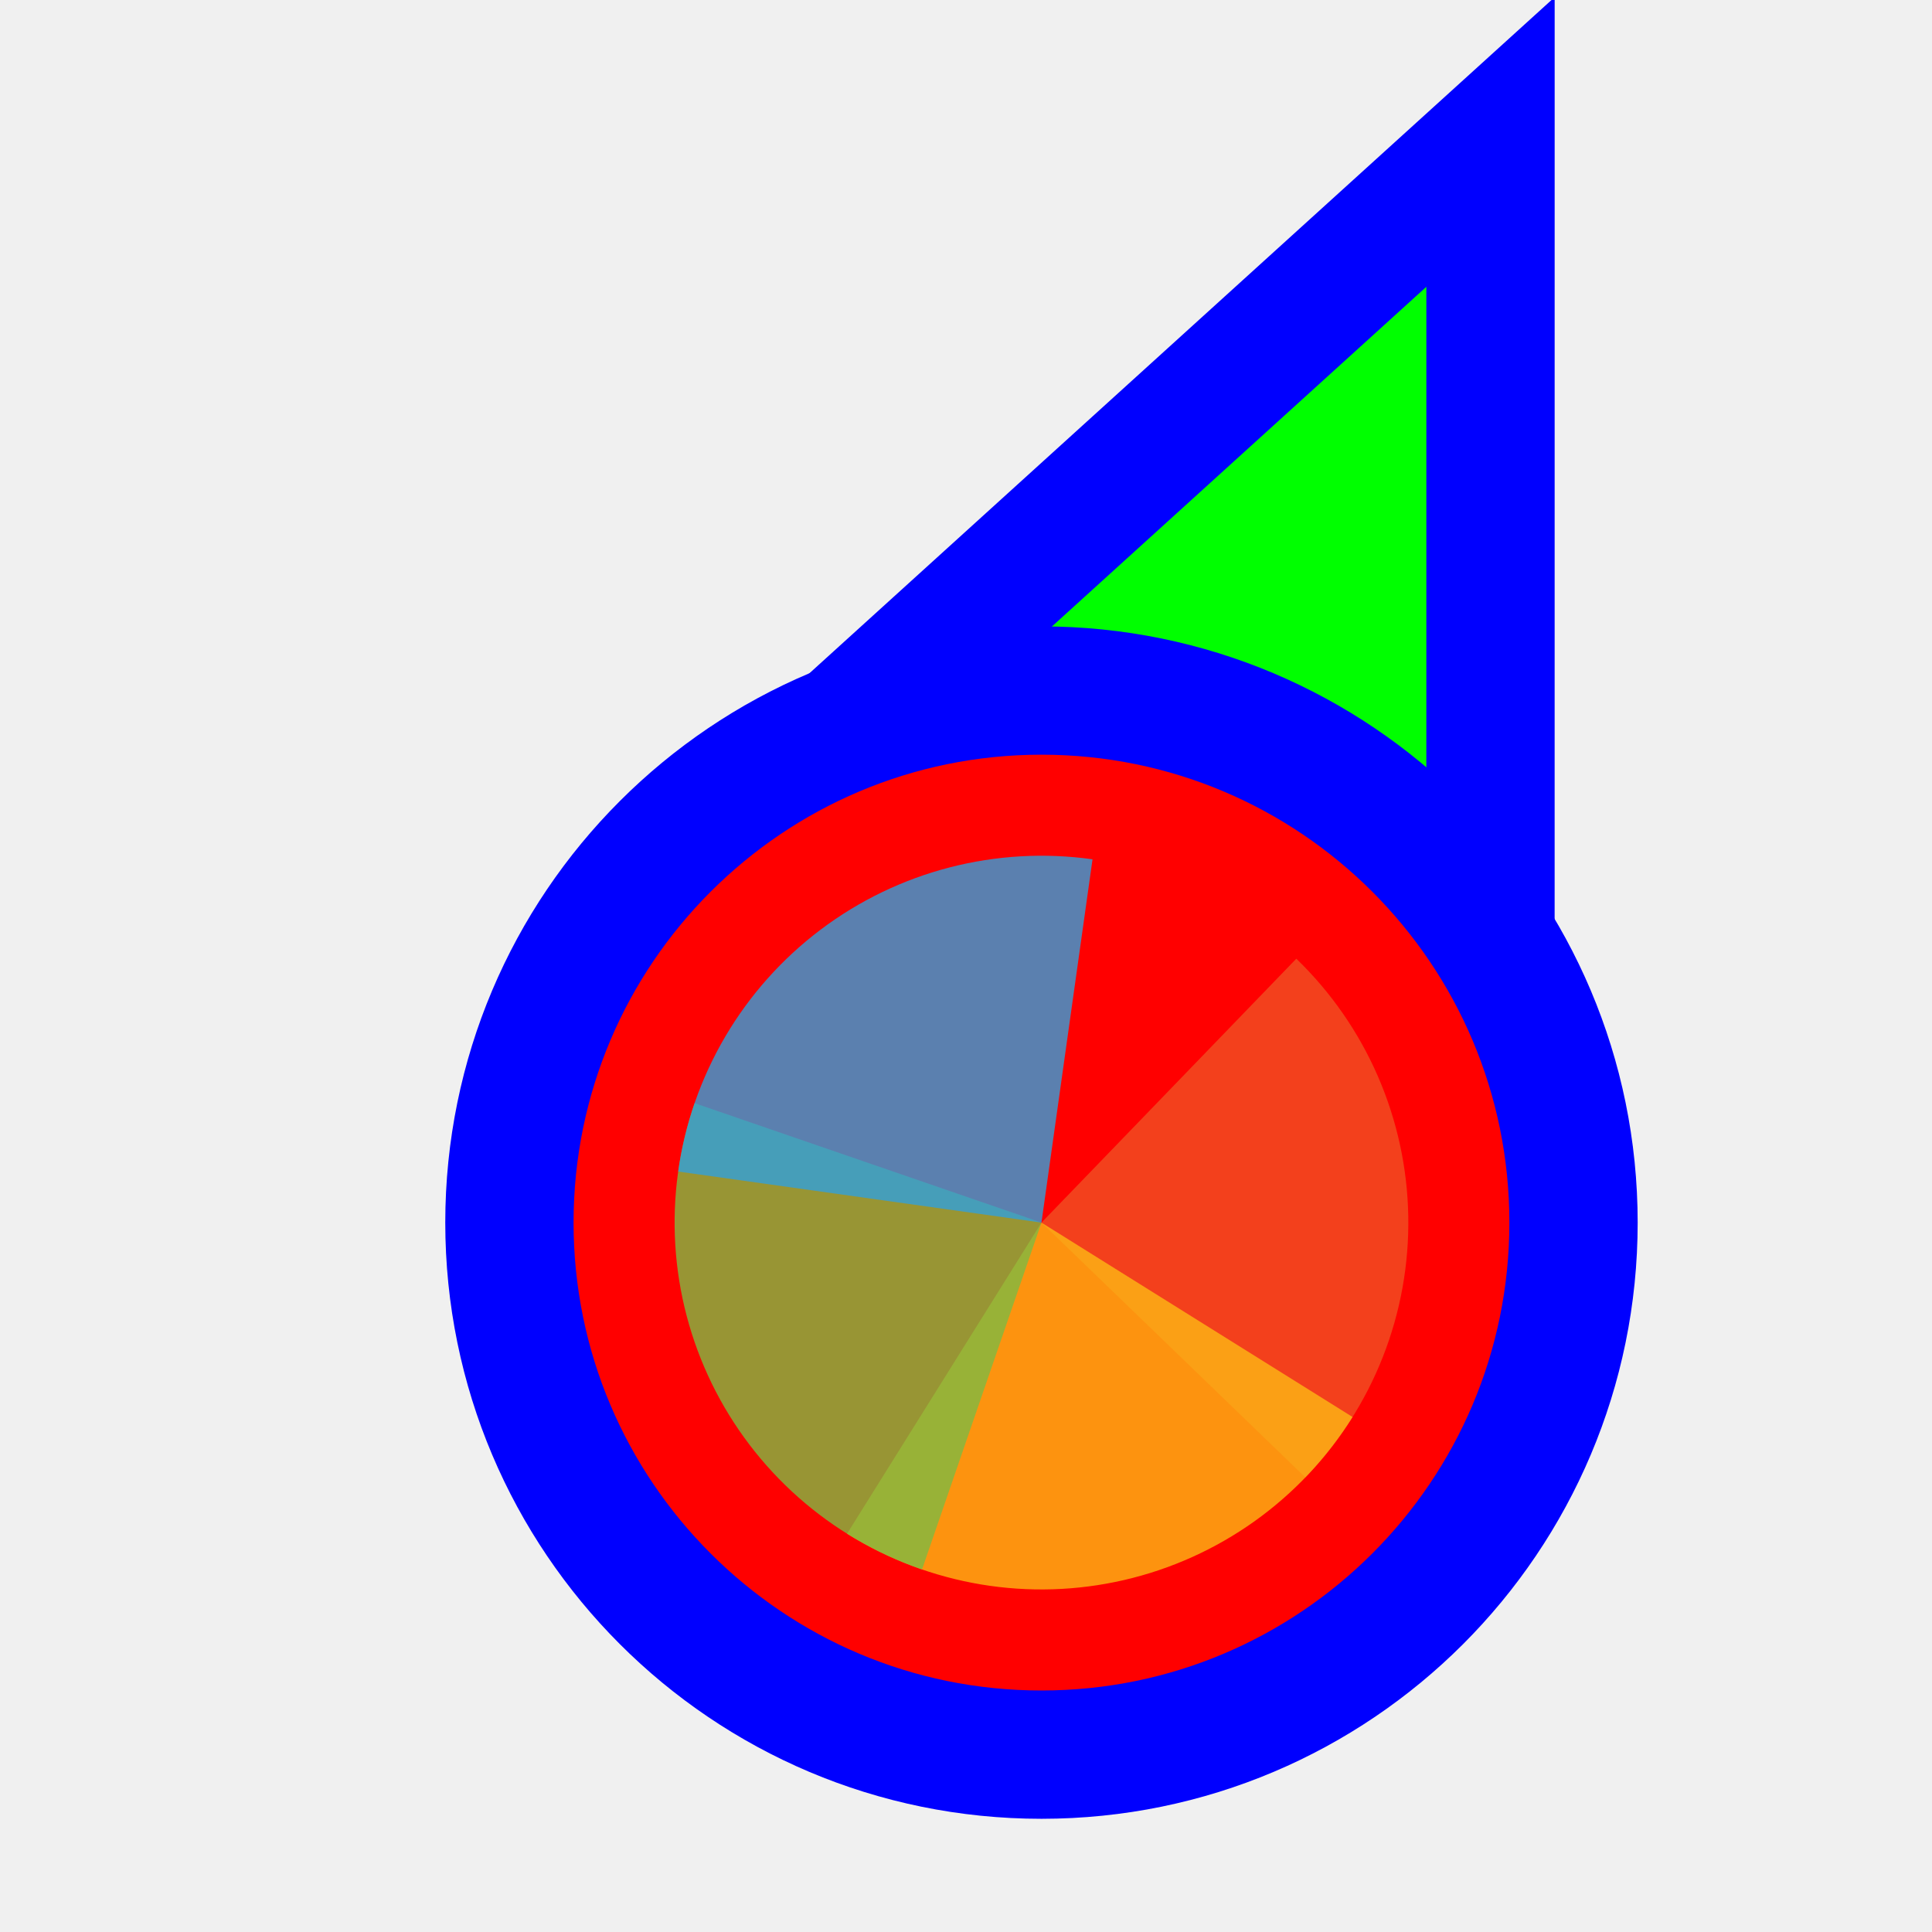
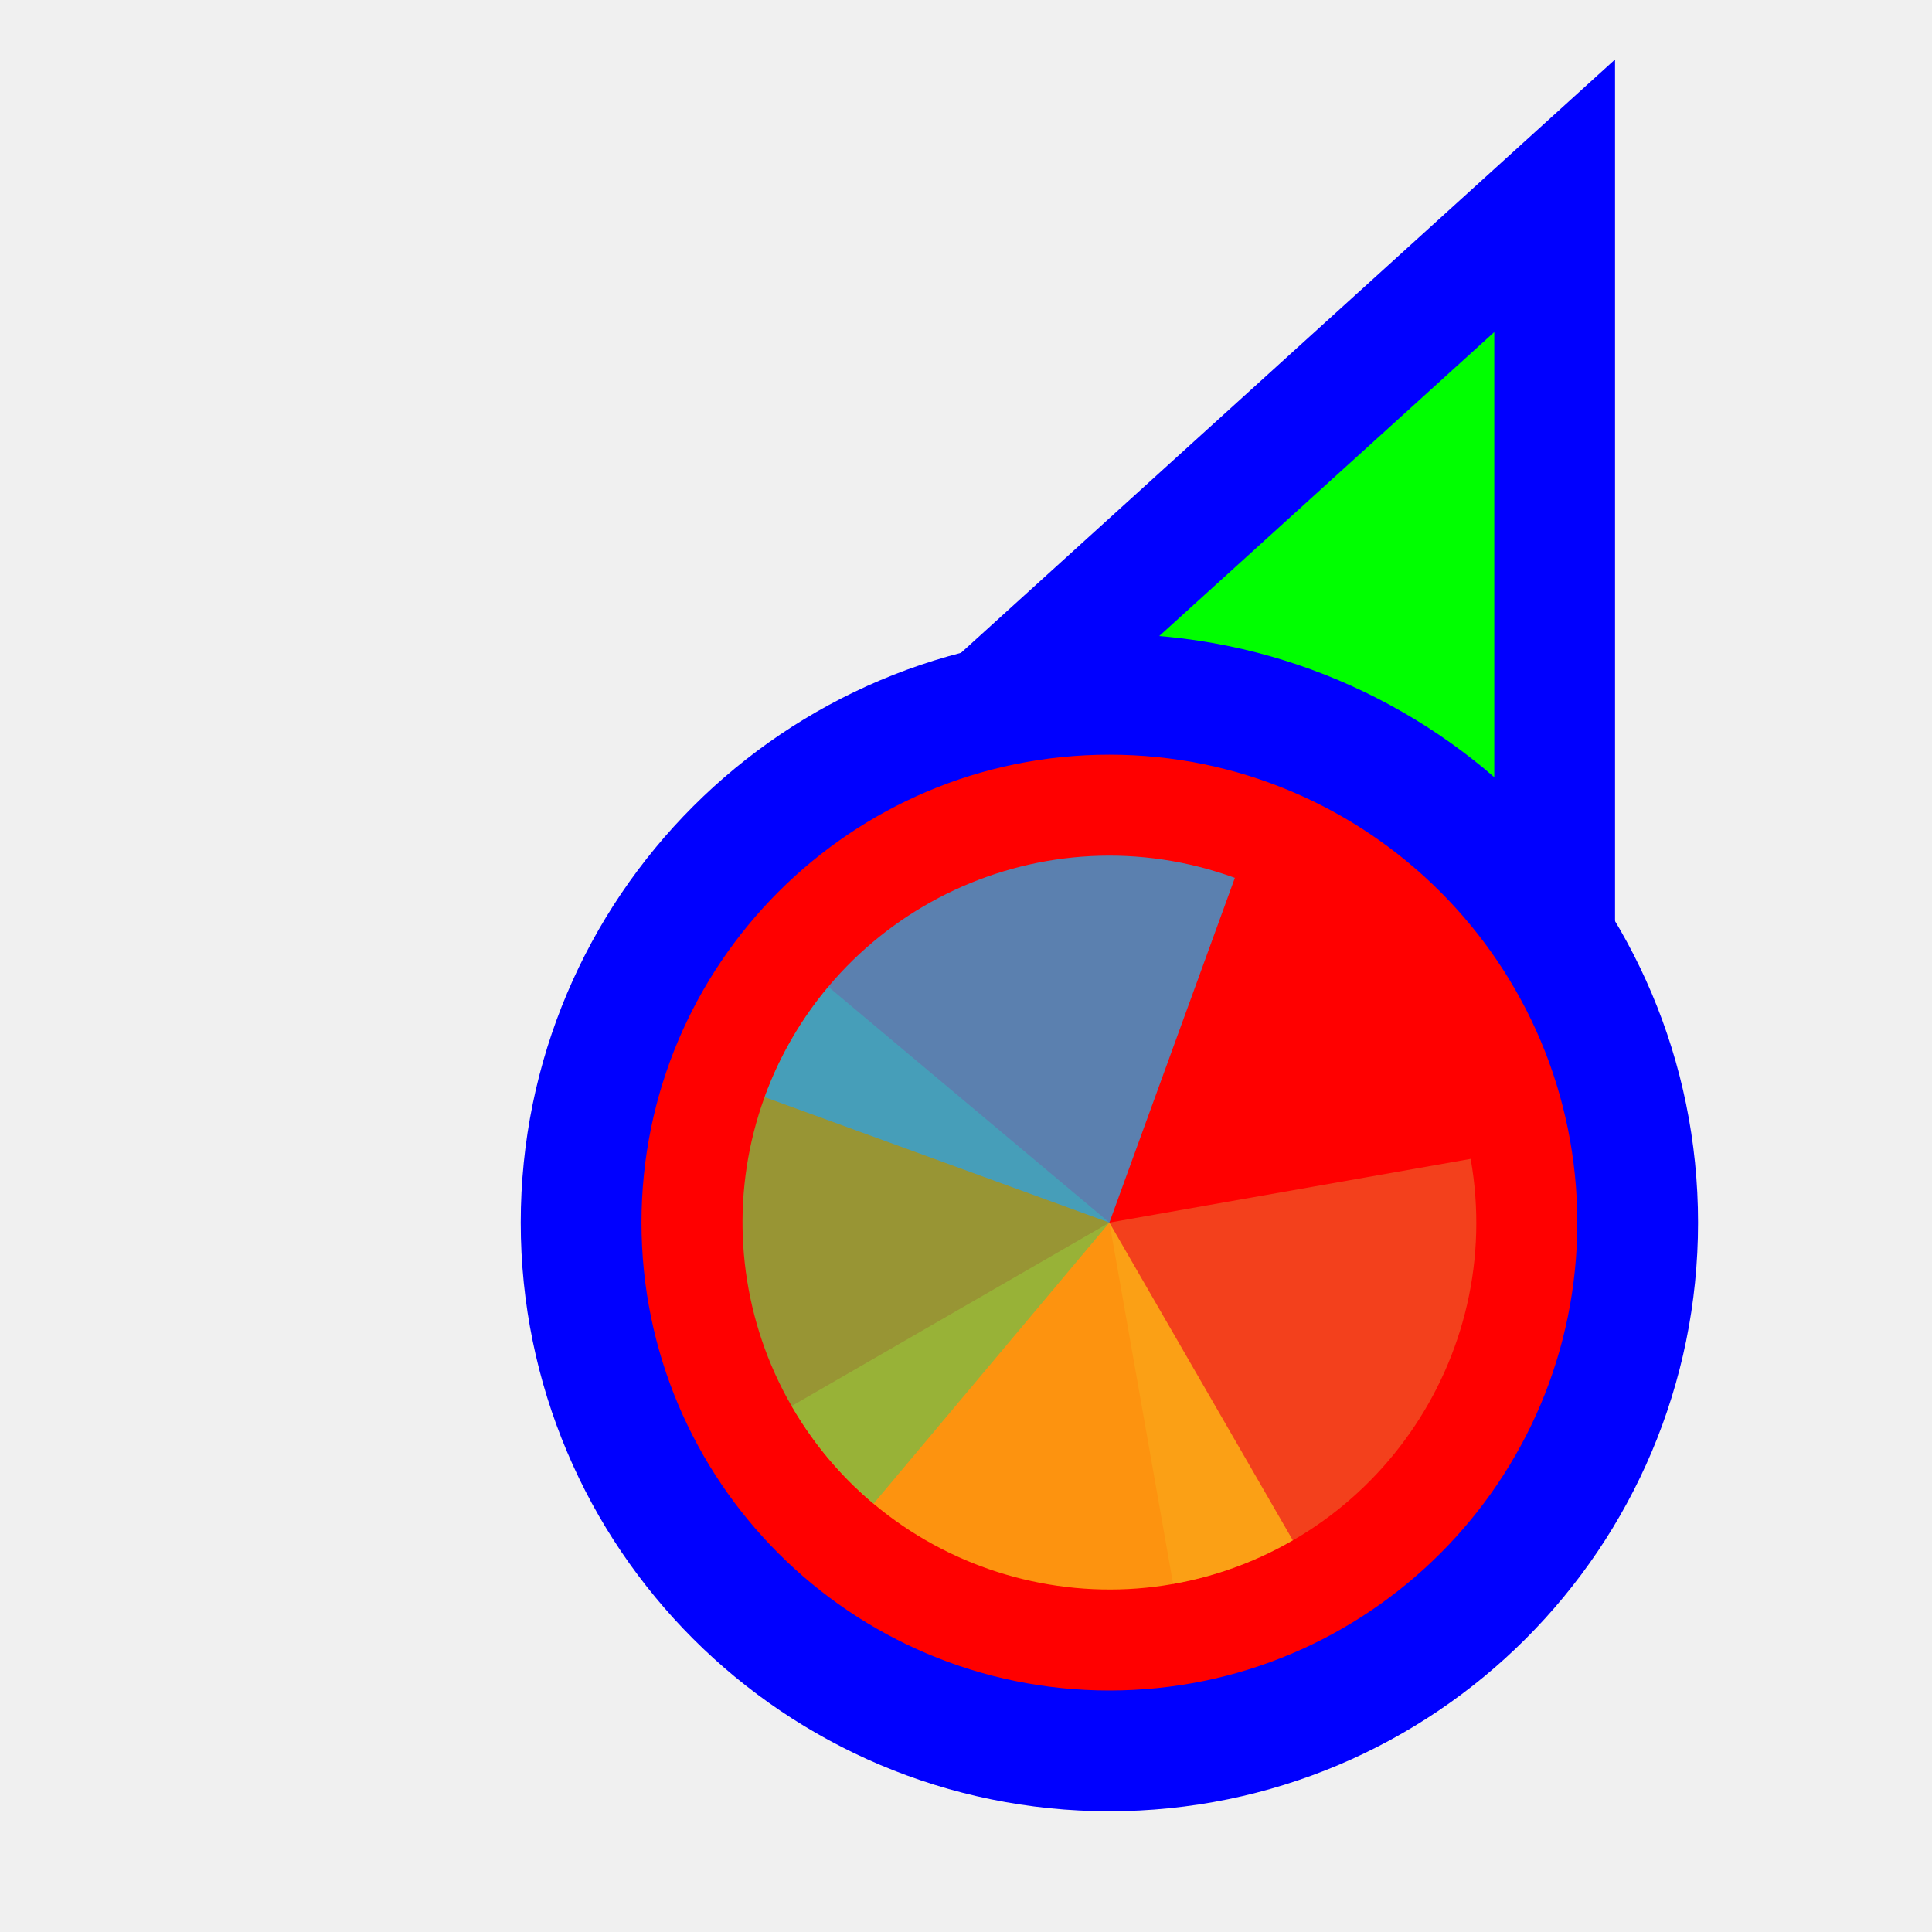
<svg xmlns="http://www.w3.org/2000/svg" width="256" height="256" viewBox="0 0 256 256" fill="none">
-   <g clip-path="url(#clip0_3557_1034)">
-     <path d="M183.289 31.705L197.501 18.811L197.5 38L197.495 158L197.494 170.678L185.766 165.863L140.92 147.451L140.718 147.368L140.52 147.274L96.371 126.431L84.865 120.999L94.289 112.449L183.289 31.705Z" fill="#00FF00" stroke="#0000FF" stroke-width="17" />
-     <circle cx="62" cy="62" r="70.5" transform="matrix(-1 0 0 1 200 100)" fill="#FF0000" stroke="#0000FF" stroke-width="17" />
-     <path d="M171.768 127.032L138 162L172.968 195.768C177.402 191.176 180.889 185.756 183.229 179.816C185.568 173.877 186.715 167.535 186.604 161.152C186.492 154.769 185.125 148.471 182.579 142.616C180.034 136.762 176.36 131.467 171.768 127.032Z" fill="#F05024" fill-opacity="0.8" />
-     <path d="M112.24 203.225L138 162L179.225 187.76C175.842 193.174 171.426 197.868 166.229 201.575C161.032 205.282 155.155 207.929 148.935 209.365C142.715 210.801 136.273 210.998 129.977 209.945C123.681 208.891 117.654 206.607 112.24 203.225Z" fill="#FCB813" fill-opacity="0.8" />
-     <path d="M122.174 207.963L138 162L92.037 146.174C89.959 152.21 89.09 158.596 89.479 164.968C89.869 171.34 91.51 177.572 94.308 183.31C97.107 189.047 101.008 194.178 105.789 198.408C110.57 202.638 116.138 205.884 122.174 207.963Z" fill="#7EBA41" fill-opacity="0.8" />
-     <path d="M144.766 113.862L138 162L89.862 155.235C90.751 148.913 92.876 142.828 96.116 137.328C99.356 131.828 103.647 127.019 108.745 123.178C113.844 119.336 119.649 116.536 125.829 114.937C132.009 113.339 138.444 112.974 144.766 113.862Z" fill="#32A0DA" fill-opacity="0.8" />
+   <path id="align-anchor" d="m 198,148.185 h -32 l 32,32 z" fill="cyan" opacity=".8" display="none" />
+   <circle id="cursor-hotspot" class="bias-top-right" cx="208" cy="20" r="3" fill="magenta" opacity=".6" display="none" />
+   <path d="M 198,44 V 164 L 153.156,145.592 L 109,124.744 z" fill="#00FF00" stroke="#0000FF" stroke-width="32" paint-order="stroke fill" />
+   <circle cx="147" cy="162" r="62" fill="#FF0000" stroke="#0000FF" stroke-width="32" paint-order="stroke fill" />
+   <g transform="translate(147,162) scale(0.97222)">
+     <path d="M 0,0 L 0,-50 A 50,50 0 0 1 50,0 Z" fill="#F05024" fill-opacity="0.8" transform="rotate(80)">
+       </path>
+     <path d="M 0,0 L 50,0 A 50,50 0 0 1 0,50 Z" fill="#FCB813" fill-opacity="0.8" transform="rotate(60)">
+       </path>
+     <path d="M 0,0 L 0,50 A 50,50 0 0 1 -50,0 Z" fill="#7EBA41" fill-opacity="0.8" transform="rotate(40)">
+       </path>
+     <path d="M 0,0 L -50,0 A 50,50 0 0 1 0,-50 Z" fill="#32A0DA" fill-opacity="0.8" transform="rotate(20)">
+       </path>
  </g>
-   <defs>
-     <clipPath id="clip0_3557_1034">
-       <rect width="256" height="256" fill="white" transform="matrix(-1 0 0 1 256 0)" />
-     </clipPath>
-   </defs>
</svg>
